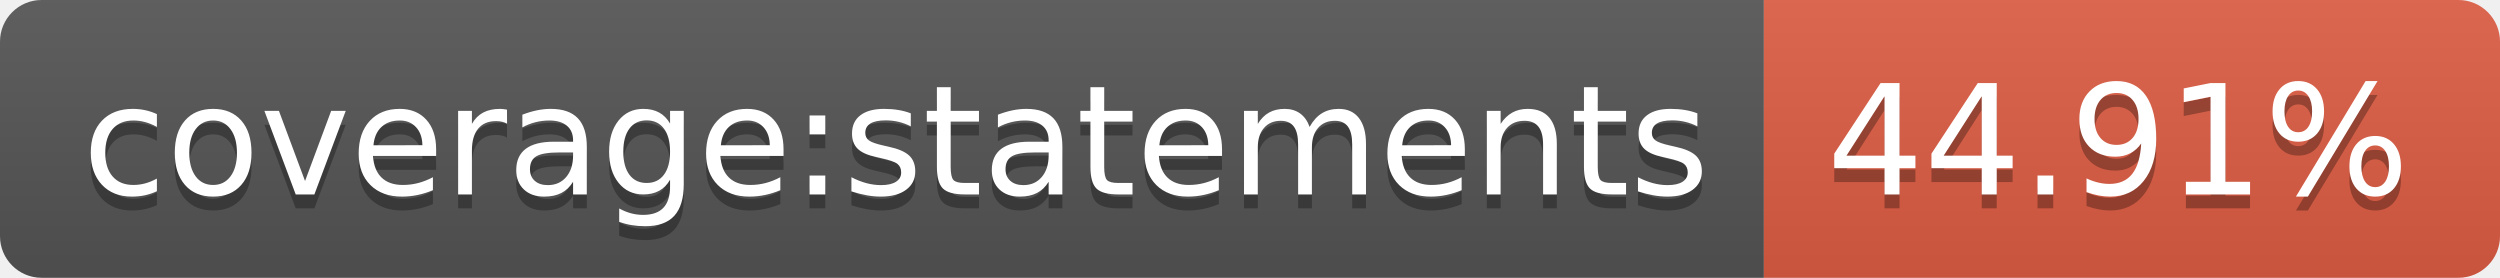
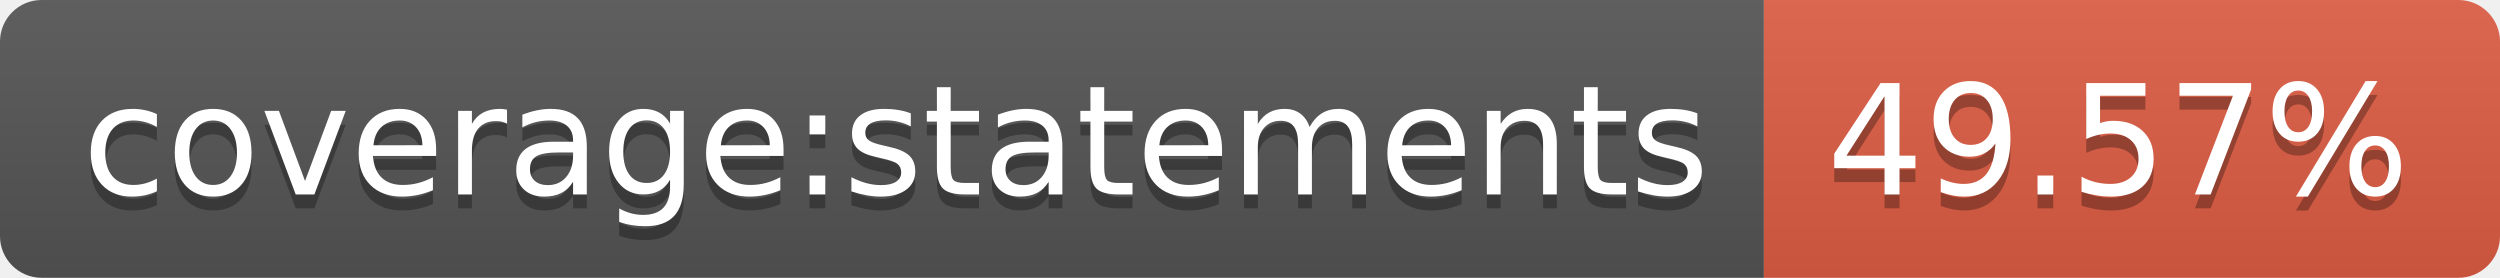
- <svg xmlns="http://www.w3.org/2000/svg" width="180" height="20" role="img" aria-label="coverage:statements: 44.91%">
+ <svg xmlns="http://www.w3.org/2000/svg" width="180" height="20" role="img" aria-label="coverage:statements: 49.57%">
  <linearGradient id="s" x2="0" y2="100%">
    <stop offset="0" stop-color="#bbb" stop-opacity=".1" />
    <stop offset="1" stop-opacity=".1" />
  </linearGradient>
  <clipPath id="r">
    <rect width="180" height="20" rx="3" fill="#fff" />
  </clipPath>
  <g clip-path="url(#r)">
    <rect width="127" height="20" fill="#555" />
    <rect x="127" width="53" height="20" fill="#e05d44" />
    <rect width="180" height="20" fill="url(#s)" />
  </g>
  <g fill="#fff" text-anchor="middle" font-family="Verdana,Geneva,DejaVu Sans,sans-serif" text-rendering="geometricPrecision" font-size="110">
    <text aria-hidden="true" x="645" y="150" fill="#010101" fill-opacity=".3" transform="scale(.1)" textLength="1170">coverage:statements</text>
    <text x="645" y="140" transform="scale(.1)" fill="#fff" textLength="1170">coverage:statements</text>
-     <text aria-hidden="true" x="1525" y="150" fill="#010101" fill-opacity=".3" transform="scale(.1)" textLength="430">44.91%</text>
-     <text x="1525" y="140" transform="scale(.1)" fill="#fff" textLength="430">44.91%</text>
+     <text aria-hidden="true" x="1525" y="150" fill="#010101" fill-opacity=".3" transform="scale(.1)" textLength="430">49.57%</text>
+     <text x="1525" y="140" transform="scale(.1)" fill="#fff" textLength="430">49.57%</text>
  </g>
</svg>
